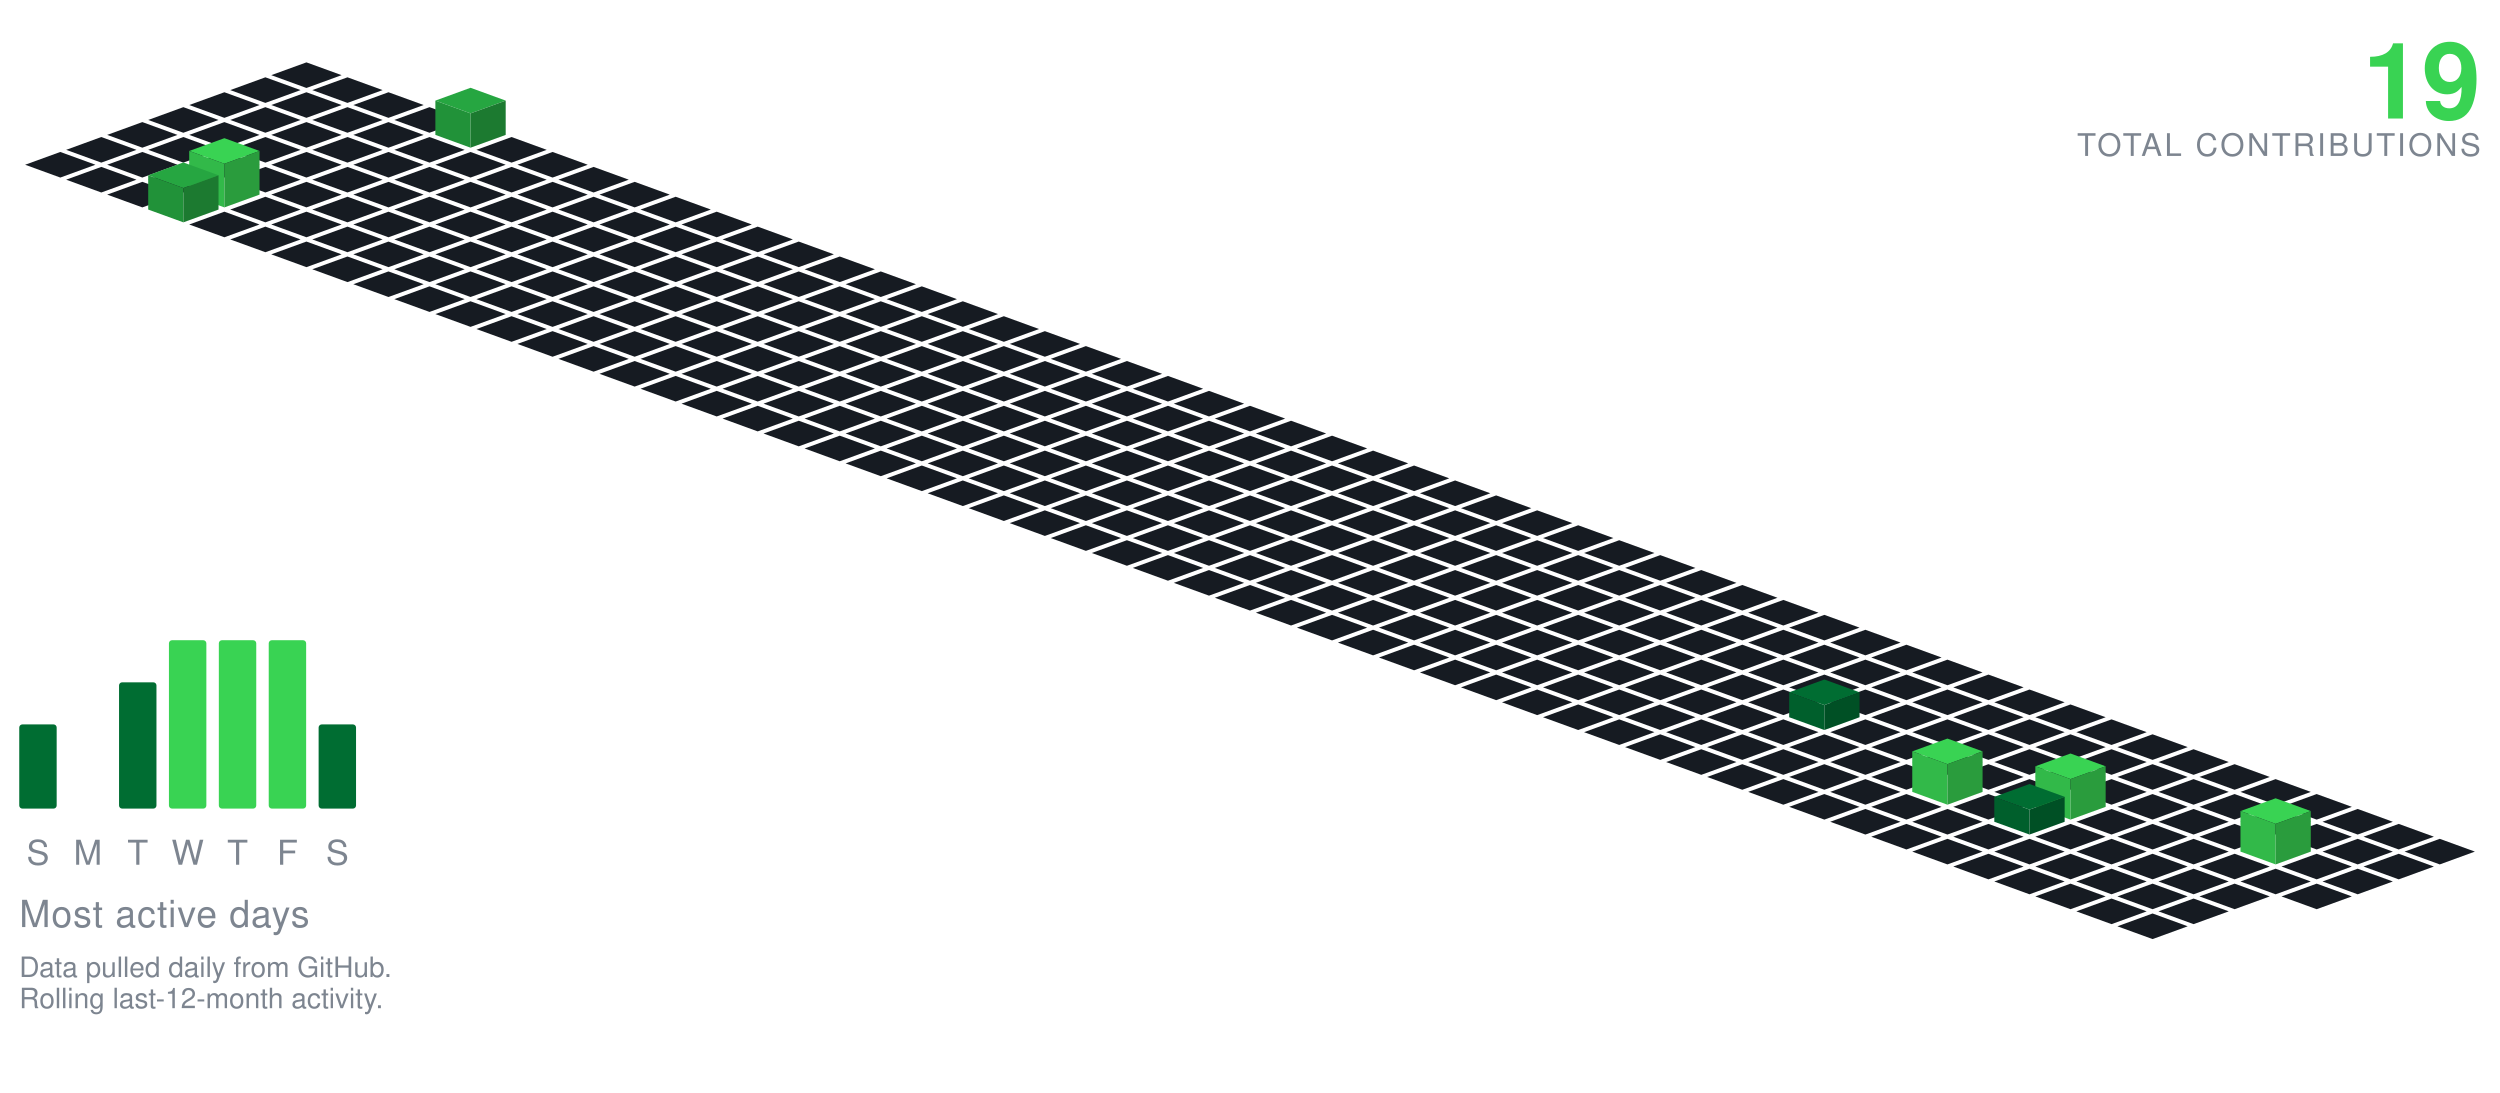
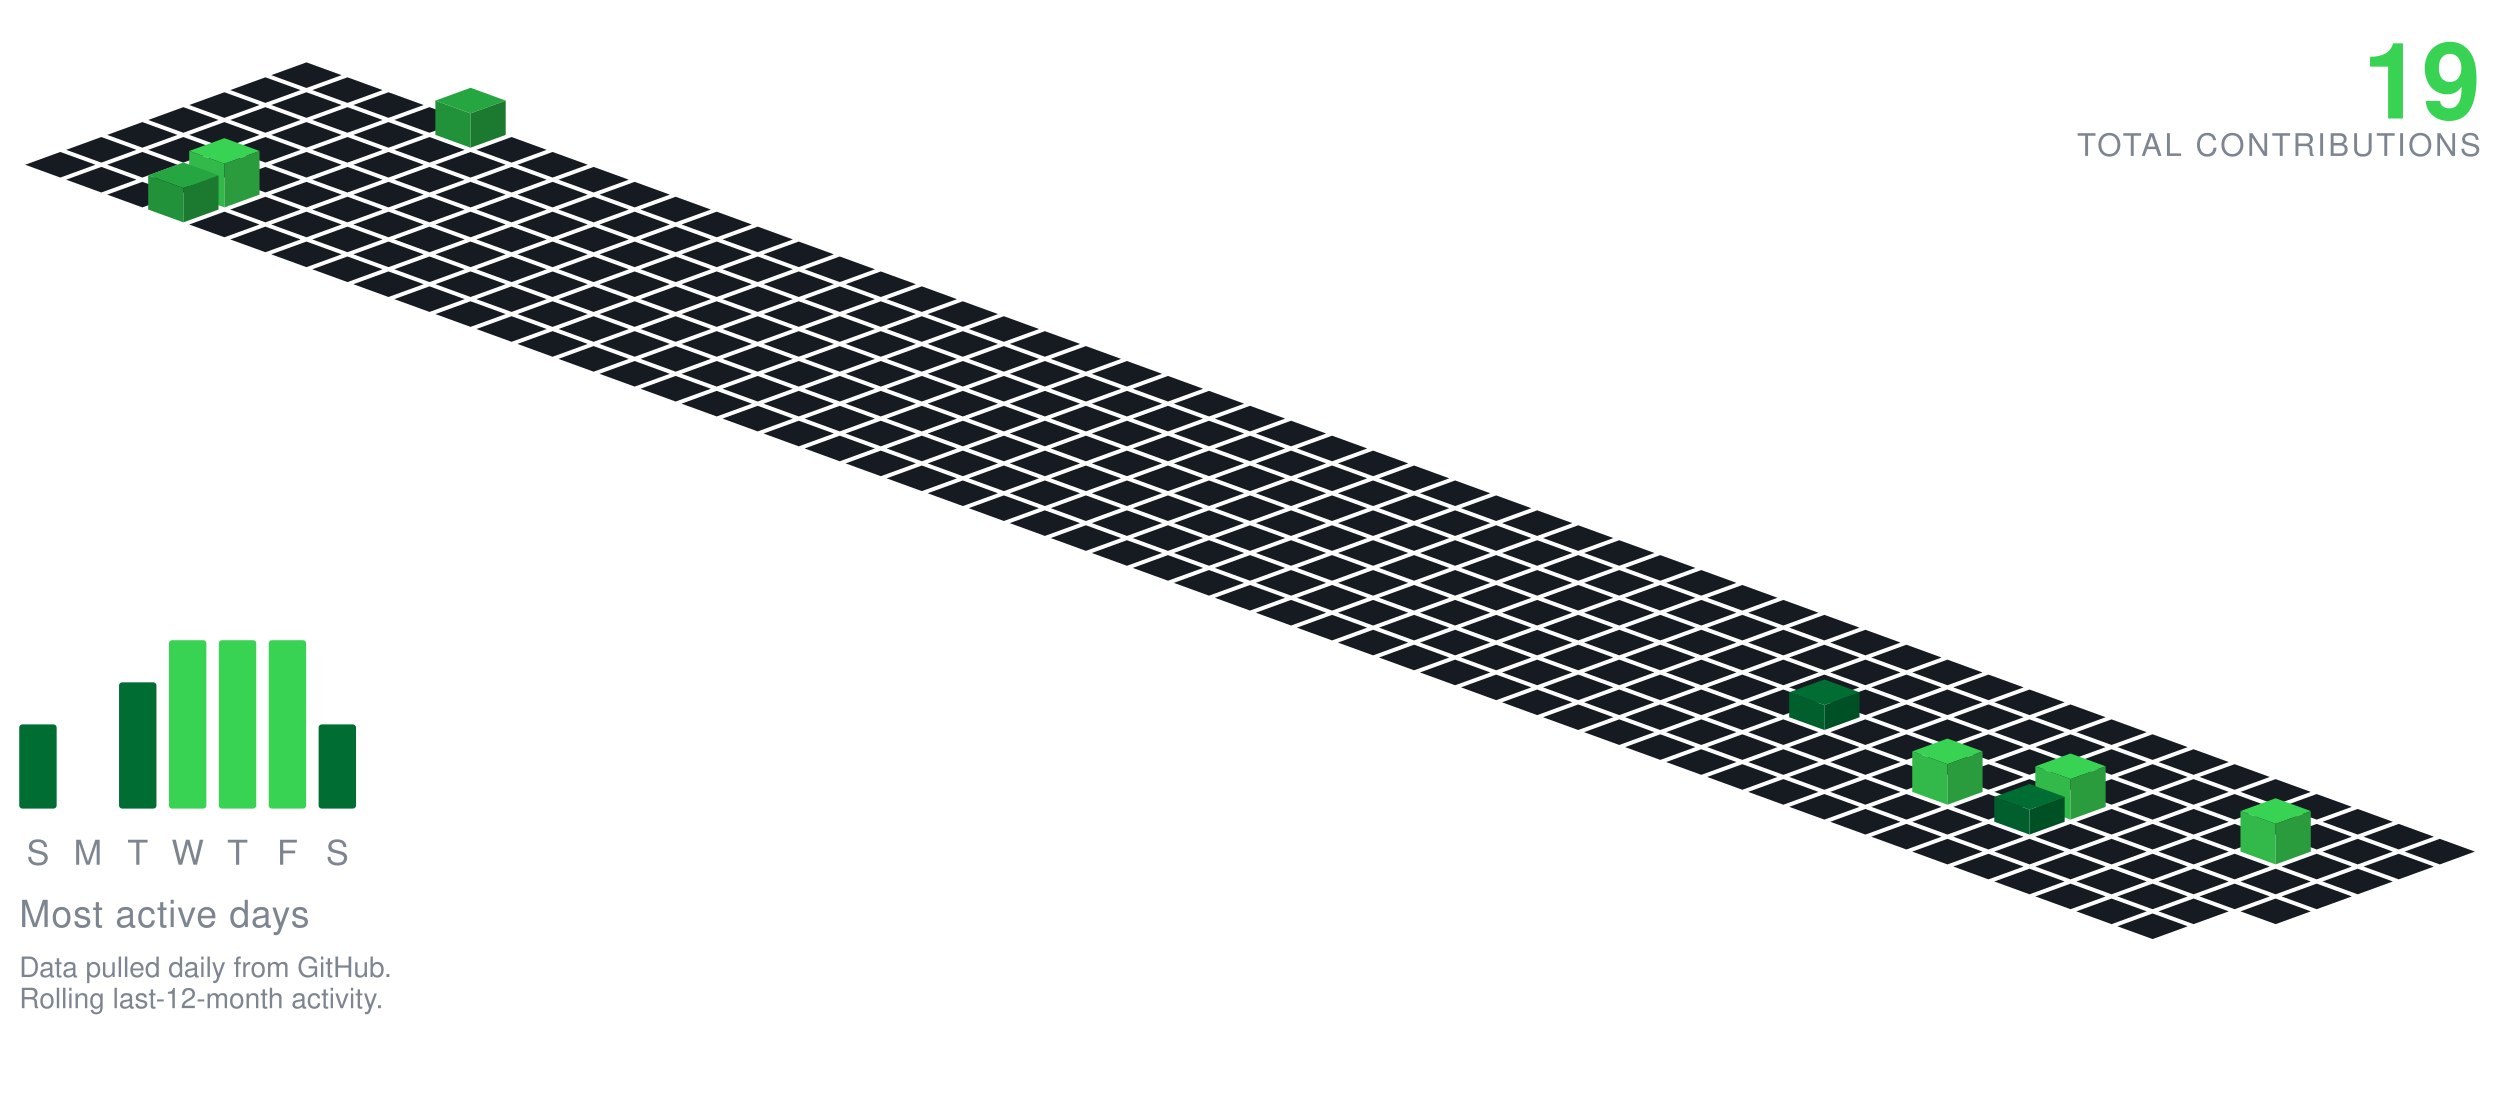
<svg xmlns="http://www.w3.org/2000/svg" viewBox="-98.09 -20.00 801.34 350.30" width="801" height="350">
  <polygon points="0.00,0.00 11.28,4.10 0.00,8.21 -11.28,4.10" fill="#161b22" />
  <polygon points="-13.16,4.79 -1.88,8.89 -13.16,13.00 -24.43,8.89" fill="#161b22" />
  <polygon points="13.16,4.79 24.43,8.89 13.16,13.00 1.88,8.89" fill="#161b22" />
  <polygon points="-26.31,9.58 -15.04,13.68 -26.31,17.79 -37.59,13.68" fill="#161b22" />
  <polygon points="0.00,9.58 11.28,13.68 0.00,17.79 -11.28,13.68" fill="#161b22" />
  <polygon points="26.31,9.58 37.59,13.68 26.31,17.79 15.04,13.68" fill="#161b22" />
  <polygon points="-39.47,14.36 -28.19,18.47 -39.47,22.57 -50.74,18.47" fill="#161b22" />
  <polygon points="-13.16,14.36 -1.88,18.47 -13.16,22.57 -24.43,18.47" fill="#161b22" />
  <polygon points="13.16,14.36 24.43,18.47 13.16,22.57 1.88,18.47" fill="#161b22" />
  <polygon points="39.47,14.36 50.74,18.47 39.47,22.57 28.19,18.47" fill="#161b22" />
  <polygon points="-52.62,19.15 -41.35,23.26 -52.62,27.36 -63.90,23.26" fill="#161b22" />
  <polygon points="-26.31,19.15 -15.04,23.26 -26.31,27.36 -37.59,23.26" fill="#161b22" />
  <polygon points="0.00,19.15 11.28,23.26 0.00,27.36 -11.28,23.26" fill="#161b22" />
  <polygon points="26.31,19.15 37.59,23.26 26.31,27.36 15.04,23.26" fill="#161b22" />
  <polygon points="52.62,8.15 63.90,12.26 52.62,16.36 41.35,12.26" fill="#26a641" />
  <polygon points="41.35,23.26 41.35,12.26 52.62,16.36 52.62,27.36" fill="#219239" />
  <polygon points="52.62,27.36 52.62,16.36 63.90,12.26 63.90,23.26" fill="#1c7a30" />
  <polygon points="-65.78,23.94 -54.50,28.05 -65.78,32.15 -77.05,28.05" fill="#161b22" />
  <polygon points="-39.47,23.94 -28.19,28.05 -39.47,32.15 -50.74,28.05" fill="#161b22" />
  <polygon points="-13.16,23.94 -1.88,28.05 -13.16,32.15 -24.43,28.05" fill="#161b22" />
  <polygon points="13.16,23.94 24.43,28.05 13.16,32.15 1.88,28.05" fill="#161b22" />
  <polygon points="39.47,23.94 50.74,28.05 39.47,32.15 28.19,28.05" fill="#161b22" />
  <polygon points="65.78,23.94 77.05,28.05 65.78,32.15 54.50,28.05" fill="#161b22" />
  <polygon points="-78.93,28.73 -67.66,32.83 -78.93,36.94 -90.21,32.83" fill="#161b22" />
  <polygon points="-52.62,28.73 -41.35,32.83 -52.62,36.94 -63.90,32.83" fill="#161b22" />
  <polygon points="-26.31,28.73 -15.04,32.83 -26.31,36.94 -37.59,32.83" fill="#161b22" />
  <polygon points="0.00,28.73 11.28,32.83 0.00,36.94 -11.28,32.83" fill="#161b22" />
  <polygon points="26.31,28.73 37.59,32.83 26.31,36.94 15.04,32.83" fill="#161b22" />
  <polygon points="52.62,28.73 63.90,32.83 52.62,36.94 41.35,32.83" fill="#161b22" />
  <polygon points="78.93,28.73 90.21,32.83 78.93,36.94 67.66,32.83" fill="#161b22" />
  <polygon points="-65.78,33.52 -54.50,37.62 -65.78,41.73 -77.05,37.62" fill="#161b22" />
  <polygon points="-39.47,33.52 -28.19,37.62 -39.47,41.73 -50.74,37.62" fill="#161b22" />
  <polygon points="-13.16,33.52 -1.88,37.62 -13.16,41.73 -24.43,37.62" fill="#161b22" />
  <polygon points="13.16,33.52 24.43,37.62 13.16,41.73 1.88,37.62" fill="#161b22" />
  <polygon points="39.47,33.52 50.74,37.62 39.47,41.73 28.19,37.62" fill="#161b22" />
  <polygon points="65.78,33.52 77.05,37.62 65.78,41.73 54.50,37.62" fill="#161b22" />
  <polygon points="92.09,33.52 103.37,37.62 92.09,41.73 80.81,37.62" fill="#161b22" />
  <polygon points="-52.62,38.31 -41.35,42.41 -52.62,46.51 -63.90,42.41" fill="#161b22" />
  <polygon points="0.00,38.31 11.28,42.41 0.00,46.51 -11.28,42.41" fill="#161b22" />
  <polygon points="26.31,38.31 37.59,42.41 26.31,46.51 15.04,42.41" fill="#161b22" />
  <polygon points="52.62,38.31 63.90,42.41 52.62,46.51 41.35,42.41" fill="#161b22" />
  <polygon points="78.93,38.31 90.21,42.41 78.93,46.51 67.66,42.41" fill="#161b22" />
  <polygon points="105.25,38.31 116.52,42.41 105.25,46.51 93.97,42.41" fill="#161b22" />
  <polygon points="-26.31,24.31 -15.04,28.41 -26.31,32.51 -37.59,28.41" fill="#39d353" />
  <polygon points="-37.59,42.41 -37.59,28.41 -26.31,32.51 -26.31,46.51" fill="#32b949" />
  <polygon points="-26.31,46.51 -26.31,32.51 -15.04,28.41 -15.04,42.41" fill="#2a9c3d" />
  <polygon points="-13.16,43.09 -1.88,47.20 -13.16,51.30 -24.43,47.20" fill="#161b22" />
  <polygon points="13.16,43.09 24.43,47.20 13.16,51.30 1.88,47.20" fill="#161b22" />
  <polygon points="39.47,43.09 50.74,47.20 39.47,51.30 28.19,47.20" fill="#161b22" />
  <polygon points="65.78,43.09 77.05,47.20 65.78,51.30 54.50,47.20" fill="#161b22" />
  <polygon points="92.09,43.09 103.37,47.20 92.09,51.30 80.81,47.20" fill="#161b22" />
  <polygon points="118.40,43.09 129.68,47.20 118.40,51.30 107.12,47.20" fill="#161b22" />
  <polygon points="-39.47,32.09 -28.19,36.20 -39.47,40.30 -50.74,36.20" fill="#26a641" />
  <polygon points="-50.74,47.20 -50.74,36.20 -39.47,40.30 -39.47,51.30" fill="#219239" />
  <polygon points="-39.47,51.30 -39.47,40.30 -28.19,36.20 -28.19,47.20" fill="#1c7a30" />
  <polygon points="-26.31,47.88 -15.04,51.99 -26.31,56.09 -37.59,51.99" fill="#161b22" />
  <polygon points="0.00,47.88 11.28,51.99 0.00,56.09 -11.28,51.99" fill="#161b22" />
  <polygon points="26.31,47.88 37.59,51.99 26.31,56.09 15.04,51.99" fill="#161b22" />
  <polygon points="52.62,47.88 63.90,51.99 52.62,56.09 41.35,51.99" fill="#161b22" />
  <polygon points="78.93,47.88 90.21,51.99 78.93,56.09 67.66,51.99" fill="#161b22" />
  <polygon points="105.25,47.88 116.52,51.99 105.25,56.09 93.97,51.99" fill="#161b22" />
  <polygon points="131.56,47.88 142.83,51.99 131.56,56.09 120.28,51.99" fill="#161b22" />
  <polygon points="-13.16,52.67 -1.88,56.78 -13.16,60.88 -24.43,56.78" fill="#161b22" />
  <polygon points="13.16,52.67 24.43,56.78 13.16,60.88 1.88,56.78" fill="#161b22" />
  <polygon points="39.47,52.67 50.74,56.78 39.47,60.88 28.19,56.78" fill="#161b22" />
  <polygon points="65.78,52.67 77.05,56.78 65.78,60.88 54.50,56.78" fill="#161b22" />
  <polygon points="92.09,52.67 103.37,56.78 92.09,60.88 80.81,56.78" fill="#161b22" />
  <polygon points="118.40,52.67 129.68,56.78 118.40,60.88 107.12,56.78" fill="#161b22" />
  <polygon points="144.71,52.67 155.99,56.78 144.71,60.88 133.44,56.78" fill="#161b22" />
  <polygon points="0.00,57.46 11.28,61.56 0.00,65.67 -11.28,61.56" fill="#161b22" />
  <polygon points="26.31,57.46 37.59,61.56 26.31,65.67 15.04,61.56" fill="#161b22" />
  <polygon points="52.62,57.46 63.90,61.56 52.62,65.67 41.35,61.56" fill="#161b22" />
  <polygon points="78.93,57.46 90.21,61.56 78.93,65.67 67.66,61.56" fill="#161b22" />
  <polygon points="105.25,57.46 116.52,61.56 105.25,65.67 93.97,61.56" fill="#161b22" />
  <polygon points="131.56,57.46 142.83,61.56 131.56,65.67 120.28,61.56" fill="#161b22" />
  <polygon points="157.87,57.46 169.14,61.56 157.87,65.67 146.59,61.56" fill="#161b22" />
  <polygon points="13.16,62.25 24.43,66.35 13.16,70.46 1.88,66.35" fill="#161b22" />
  <polygon points="39.47,62.25 50.74,66.35 39.47,70.46 28.19,66.35" fill="#161b22" />
  <polygon points="65.78,62.25 77.05,66.35 65.78,70.46 54.50,66.35" fill="#161b22" />
  <polygon points="92.09,62.25 103.37,66.35 92.09,70.46 80.81,66.35" fill="#161b22" />
  <polygon points="118.40,62.25 129.68,66.35 118.40,70.46 107.12,66.35" fill="#161b22" />
  <polygon points="144.71,62.25 155.99,66.35 144.71,70.46 133.44,66.35" fill="#161b22" />
  <polygon points="171.02,62.25 182.30,66.35 171.02,70.46 159.75,66.35" fill="#161b22" />
  <polygon points="26.31,67.04 37.59,71.14 26.31,75.24 15.04,71.14" fill="#161b22" />
  <polygon points="52.62,67.04 63.90,71.14 52.62,75.24 41.35,71.14" fill="#161b22" />
  <polygon points="78.93,67.04 90.21,71.14 78.93,75.24 67.66,71.14" fill="#161b22" />
  <polygon points="105.25,67.04 116.52,71.14 105.25,75.24 93.97,71.14" fill="#161b22" />
  <polygon points="131.56,67.04 142.83,71.14 131.56,75.24 120.28,71.14" fill="#161b22" />
  <polygon points="157.87,67.04 169.14,71.14 157.87,75.24 146.59,71.14" fill="#161b22" />
  <polygon points="184.18,67.04 195.46,71.14 184.18,75.24 172.90,71.14" fill="#161b22" />
  <polygon points="39.47,71.82 50.74,75.93 39.47,80.03 28.19,75.93" fill="#161b22" />
  <polygon points="65.78,71.82 77.05,75.93 65.78,80.03 54.50,75.93" fill="#161b22" />
  <polygon points="92.09,71.82 103.37,75.93 92.09,80.03 80.81,75.93" fill="#161b22" />
  <polygon points="118.40,71.82 129.68,75.93 118.40,80.03 107.12,75.93" fill="#161b22" />
  <polygon points="144.71,71.82 155.99,75.93 144.71,80.03 133.44,75.93" fill="#161b22" />
  <polygon points="171.02,71.82 182.30,75.93 171.02,80.03 159.75,75.93" fill="#161b22" />
  <polygon points="197.34,71.82 208.61,75.93 197.34,80.03 186.06,75.93" fill="#161b22" />
  <polygon points="52.62,76.61 63.90,80.72 52.62,84.82 41.35,80.72" fill="#161b22" />
  <polygon points="78.93,76.61 90.21,80.72 78.93,84.82 67.66,80.72" fill="#161b22" />
  <polygon points="105.25,76.61 116.52,80.72 105.25,84.82 93.97,80.72" fill="#161b22" />
  <polygon points="131.56,76.61 142.83,80.72 131.56,84.82 120.28,80.72" fill="#161b22" />
  <polygon points="157.87,76.61 169.14,80.72 157.87,84.82 146.59,80.72" fill="#161b22" />
  <polygon points="184.18,76.61 195.46,80.72 184.18,84.82 172.90,80.72" fill="#161b22" />
  <polygon points="210.49,76.61 221.77,80.72 210.49,84.82 199.21,80.72" fill="#161b22" />
  <polygon points="65.78,81.40 77.05,85.51 65.78,89.61 54.50,85.51" fill="#161b22" />
  <polygon points="92.09,81.40 103.37,85.51 92.09,89.61 80.81,85.51" fill="#161b22" />
  <polygon points="118.40,81.40 129.68,85.51 118.40,89.61 107.12,85.51" fill="#161b22" />
  <polygon points="144.71,81.40 155.99,85.51 144.71,89.61 133.44,85.51" fill="#161b22" />
  <polygon points="171.02,81.40 182.30,85.51 171.02,89.61 159.75,85.51" fill="#161b22" />
  <polygon points="197.34,81.40 208.61,85.51 197.34,89.61 186.06,85.51" fill="#161b22" />
  <polygon points="223.65,81.40 234.92,85.51 223.65,89.61 212.37,85.51" fill="#161b22" />
  <polygon points="78.93,86.19 90.21,90.29 78.93,94.40 67.66,90.29" fill="#161b22" />
  <polygon points="105.25,86.19 116.52,90.29 105.25,94.40 93.97,90.29" fill="#161b22" />
  <polygon points="131.56,86.19 142.83,90.29 131.56,94.40 120.28,90.29" fill="#161b22" />
  <polygon points="157.87,86.19 169.14,90.29 157.87,94.40 146.59,90.29" fill="#161b22" />
  <polygon points="184.18,86.19 195.46,90.29 184.18,94.40 172.90,90.29" fill="#161b22" />
  <polygon points="210.49,86.19 221.77,90.29 210.49,94.40 199.21,90.29" fill="#161b22" />
  <polygon points="236.80,86.19 248.08,90.29 236.80,94.40 225.53,90.29" fill="#161b22" />
  <polygon points="92.09,90.98 103.37,95.08 92.09,99.19 80.81,95.08" fill="#161b22" />
  <polygon points="118.40,90.98 129.68,95.08 118.40,99.19 107.12,95.08" fill="#161b22" />
  <polygon points="144.71,90.98 155.99,95.08 144.71,99.19 133.44,95.08" fill="#161b22" />
  <polygon points="171.02,90.98 182.30,95.08 171.02,99.19 159.75,95.08" fill="#161b22" />
  <polygon points="197.34,90.98 208.61,95.08 197.34,99.19 186.06,95.08" fill="#161b22" />
  <polygon points="223.65,90.98 234.92,95.08 223.65,99.19 212.37,95.08" fill="#161b22" />
  <polygon points="249.96,90.98 261.23,95.08 249.96,99.19 238.68,95.08" fill="#161b22" />
  <polygon points="105.25,95.77 116.52,99.87 105.25,103.97 93.97,99.87" fill="#161b22" />
  <polygon points="131.56,95.77 142.83,99.87 131.56,103.97 120.28,99.87" fill="#161b22" />
  <polygon points="157.87,95.77 169.14,99.87 157.87,103.97 146.59,99.87" fill="#161b22" />
  <polygon points="184.18,95.77 195.46,99.87 184.18,103.97 172.90,99.87" fill="#161b22" />
  <polygon points="210.49,95.77 221.77,99.87 210.49,103.97 199.21,99.87" fill="#161b22" />
  <polygon points="236.80,95.77 248.08,99.87 236.80,103.97 225.53,99.87" fill="#161b22" />
  <polygon points="263.11,95.77 274.39,99.87 263.11,103.97 251.84,99.87" fill="#161b22" />
  <polygon points="118.40,100.55 129.68,104.66 118.40,108.76 107.12,104.66" fill="#161b22" />
  <polygon points="144.71,100.55 155.99,104.66 144.71,108.76 133.44,104.66" fill="#161b22" />
  <polygon points="171.02,100.55 182.30,104.66 171.02,108.76 159.75,104.66" fill="#161b22" />
  <polygon points="197.34,100.55 208.61,104.66 197.34,108.76 186.06,104.66" fill="#161b22" />
  <polygon points="223.65,100.55 234.92,104.66 223.65,108.76 212.37,104.66" fill="#161b22" />
  <polygon points="249.96,100.55 261.23,104.66 249.96,108.76 238.68,104.66" fill="#161b22" />
  <polygon points="276.27,100.55 287.55,104.66 276.27,108.76 264.99,104.66" fill="#161b22" />
  <polygon points="131.56,105.34 142.83,109.45 131.56,113.55 120.28,109.45" fill="#161b22" />
  <polygon points="157.87,105.34 169.14,109.45 157.87,113.55 146.59,109.45" fill="#161b22" />
  <polygon points="184.18,105.34 195.46,109.45 184.18,113.55 172.90,109.45" fill="#161b22" />
  <polygon points="210.49,105.34 221.77,109.45 210.49,113.55 199.21,109.45" fill="#161b22" />
  <polygon points="236.80,105.34 248.08,109.45 236.80,113.55 225.53,109.45" fill="#161b22" />
  <polygon points="263.11,105.34 274.39,109.45 263.11,113.55 251.84,109.45" fill="#161b22" />
  <polygon points="289.43,105.34 300.70,109.45 289.43,113.55 278.15,109.45" fill="#161b22" />
  <polygon points="144.71,110.13 155.99,114.23 144.71,118.34 133.44,114.23" fill="#161b22" />
  <polygon points="171.02,110.13 182.30,114.23 171.02,118.34 159.75,114.23" fill="#161b22" />
  <polygon points="197.34,110.13 208.61,114.23 197.34,118.34 186.06,114.23" fill="#161b22" />
  <polygon points="223.65,110.13 234.92,114.23 223.65,118.34 212.37,114.23" fill="#161b22" />
  <polygon points="249.96,110.13 261.23,114.23 249.96,118.34 238.68,114.23" fill="#161b22" />
  <polygon points="276.27,110.13 287.55,114.23 276.27,118.34 264.99,114.23" fill="#161b22" />
  <polygon points="302.58,110.13 313.86,114.23 302.58,118.34 291.30,114.23" fill="#161b22" />
  <polygon points="157.87,114.92 169.14,119.02 157.87,123.13 146.59,119.02" fill="#161b22" />
  <polygon points="184.18,114.92 195.46,119.02 184.18,123.13 172.90,119.02" fill="#161b22" />
  <polygon points="210.49,114.92 221.77,119.02 210.49,123.13 199.21,119.02" fill="#161b22" />
  <polygon points="236.80,114.92 248.08,119.02 236.80,123.13 225.53,119.02" fill="#161b22" />
  <polygon points="263.11,114.92 274.39,119.02 263.11,123.13 251.84,119.02" fill="#161b22" />
  <polygon points="289.43,114.92 300.70,119.02 289.43,123.13 278.15,119.02" fill="#161b22" />
  <polygon points="315.74,114.92 327.01,119.02 315.74,123.13 304.46,119.02" fill="#161b22" />
  <polygon points="171.02,119.71 182.30,123.81 171.02,127.92 159.75,123.81" fill="#161b22" />
  <polygon points="197.34,119.71 208.61,123.81 197.34,127.92 186.06,123.81" fill="#161b22" />
  <polygon points="223.65,119.71 234.92,123.81 223.65,127.92 212.37,123.81" fill="#161b22" />
  <polygon points="249.96,119.71 261.23,123.81 249.96,127.92 238.68,123.81" fill="#161b22" />
  <polygon points="276.27,119.71 287.55,123.81 276.27,127.92 264.99,123.81" fill="#161b22" />
  <polygon points="302.58,119.71 313.86,123.81 302.58,127.92 291.30,123.81" fill="#161b22" />
  <polygon points="328.89,119.71 340.17,123.81 328.89,127.92 317.62,123.81" fill="#161b22" />
  <polygon points="184.18,124.50 195.46,128.60 184.18,132.70 172.90,128.60" fill="#161b22" />
  <polygon points="210.49,124.50 221.77,128.60 210.49,132.70 199.21,128.60" fill="#161b22" />
  <polygon points="236.80,124.50 248.08,128.60 236.80,132.70 225.53,128.60" fill="#161b22" />
  <polygon points="263.11,124.50 274.39,128.60 263.11,132.70 251.84,128.60" fill="#161b22" />
  <polygon points="289.43,124.50 300.70,128.60 289.43,132.70 278.15,128.60" fill="#161b22" />
  <polygon points="315.74,124.50 327.01,128.60 315.74,132.70 304.46,128.60" fill="#161b22" />
  <polygon points="342.05,124.50 353.32,128.60 342.05,132.70 330.77,128.60" fill="#161b22" />
  <polygon points="197.34,129.28 208.61,133.39 197.34,137.49 186.06,133.39" fill="#161b22" />
  <polygon points="223.65,129.28 234.92,133.39 223.65,137.49 212.37,133.39" fill="#161b22" />
  <polygon points="249.96,129.28 261.23,133.39 249.96,137.49 238.68,133.39" fill="#161b22" />
  <polygon points="276.27,129.28 287.55,133.39 276.27,137.49 264.99,133.39" fill="#161b22" />
  <polygon points="302.58,129.28 313.86,133.39 302.58,137.49 291.30,133.39" fill="#161b22" />
  <polygon points="328.89,129.28 340.17,133.39 328.89,137.49 317.62,133.39" fill="#161b22" />
  <polygon points="355.20,129.28 366.48,133.39 355.20,137.49 343.93,133.39" fill="#161b22" />
  <polygon points="210.49,134.07 221.77,138.18 210.49,142.28 199.21,138.18" fill="#161b22" />
  <polygon points="236.80,134.07 248.08,138.18 236.80,142.28 225.53,138.18" fill="#161b22" />
  <polygon points="263.11,134.07 274.39,138.18 263.11,142.28 251.84,138.18" fill="#161b22" />
  <polygon points="289.43,134.07 300.70,138.18 289.43,142.28 278.15,138.18" fill="#161b22" />
  <polygon points="315.74,134.07 327.01,138.18 315.74,142.28 304.46,138.18" fill="#161b22" />
  <polygon points="342.05,134.07 353.32,138.18 342.05,142.28 330.77,138.18" fill="#161b22" />
  <polygon points="368.36,134.07 379.64,138.18 368.36,142.28 357.08,138.18" fill="#161b22" />
  <polygon points="223.65,138.86 234.92,142.96 223.65,147.07 212.37,142.96" fill="#161b22" />
  <polygon points="249.96,138.86 261.23,142.96 249.96,147.07 238.68,142.96" fill="#161b22" />
  <polygon points="276.27,138.86 287.55,142.96 276.27,147.07 264.99,142.96" fill="#161b22" />
  <polygon points="302.58,138.86 313.86,142.96 302.58,147.07 291.30,142.96" fill="#161b22" />
  <polygon points="328.89,138.86 340.17,142.96 328.89,147.07 317.62,142.96" fill="#161b22" />
  <polygon points="355.20,138.86 366.48,142.96 355.20,147.07 343.93,142.96" fill="#161b22" />
  <polygon points="381.52,138.86 392.79,142.96 381.52,147.07 370.24,142.96" fill="#161b22" />
  <polygon points="236.80,143.65 248.08,147.75 236.80,151.86 225.53,147.75" fill="#161b22" />
  <polygon points="263.11,143.65 274.39,147.75 263.11,151.86 251.84,147.75" fill="#161b22" />
  <polygon points="289.43,143.65 300.70,147.75 289.43,151.86 278.15,147.75" fill="#161b22" />
  <polygon points="315.74,143.65 327.01,147.75 315.74,151.86 304.46,147.75" fill="#161b22" />
  <polygon points="342.05,143.65 353.32,147.75 342.05,151.86 330.77,147.75" fill="#161b22" />
  <polygon points="368.36,143.65 379.64,147.75 368.36,151.86 357.08,147.75" fill="#161b22" />
  <polygon points="394.67,143.65 405.95,147.75 394.67,151.86 383.39,147.75" fill="#161b22" />
  <polygon points="249.96,148.44 261.23,152.54 249.96,156.65 238.68,152.54" fill="#161b22" />
  <polygon points="276.27,148.44 287.55,152.54 276.27,156.65 264.99,152.54" fill="#161b22" />
  <polygon points="302.58,148.44 313.86,152.54 302.58,156.65 291.30,152.54" fill="#161b22" />
  <polygon points="328.89,148.44 340.17,152.54 328.89,156.65 317.62,152.54" fill="#161b22" />
  <polygon points="355.20,148.44 366.48,152.54 355.20,156.65 343.93,152.54" fill="#161b22" />
  <polygon points="381.52,148.44 392.79,152.54 381.52,156.65 370.24,152.54" fill="#161b22" />
  <polygon points="407.83,148.44 419.10,152.54 407.83,156.65 396.55,152.54" fill="#161b22" />
  <polygon points="263.11,153.23 274.39,157.33 263.11,161.43 251.84,157.33" fill="#161b22" />
  <polygon points="289.43,153.23 300.70,157.33 289.43,161.43 278.15,157.33" fill="#161b22" />
  <polygon points="315.74,153.23 327.01,157.33 315.74,161.43 304.46,157.33" fill="#161b22" />
  <polygon points="342.05,153.23 353.32,157.33 342.05,161.43 330.77,157.33" fill="#161b22" />
  <polygon points="368.36,153.23 379.64,157.33 368.36,161.43 357.08,157.33" fill="#161b22" />
  <polygon points="394.67,153.23 405.95,157.33 394.67,161.43 383.39,157.33" fill="#161b22" />
  <polygon points="420.98,153.23 432.26,157.33 420.98,161.43 409.71,157.33" fill="#161b22" />
  <polygon points="276.27,158.01 287.55,162.12 276.27,166.22 264.99,162.12" fill="#161b22" />
  <polygon points="302.58,158.01 313.86,162.12 302.58,166.22 291.30,162.12" fill="#161b22" />
  <polygon points="328.89,158.01 340.17,162.12 328.89,166.22 317.62,162.12" fill="#161b22" />
  <polygon points="355.20,158.01 366.48,162.12 355.20,166.22 343.93,162.12" fill="#161b22" />
  <polygon points="381.52,158.01 392.79,162.12 381.52,166.22 370.24,162.12" fill="#161b22" />
  <polygon points="407.83,158.01 419.10,162.12 407.83,166.22 396.55,162.12" fill="#161b22" />
  <polygon points="434.14,158.01 445.41,162.12 434.14,166.22 422.86,162.12" fill="#161b22" />
  <polygon points="289.43,162.80 300.70,166.91 289.43,171.01 278.15,166.91" fill="#161b22" />
  <polygon points="315.74,162.80 327.01,166.91 315.74,171.01 304.46,166.91" fill="#161b22" />
  <polygon points="342.05,162.80 353.32,166.91 342.05,171.01 330.77,166.91" fill="#161b22" />
  <polygon points="368.36,162.80 379.64,166.91 368.36,171.01 357.08,166.91" fill="#161b22" />
  <polygon points="394.67,162.80 405.95,166.91 394.67,171.01 383.39,166.91" fill="#161b22" />
  <polygon points="420.98,162.80 432.26,166.91 420.98,171.01 409.71,166.91" fill="#161b22" />
  <polygon points="447.29,162.80 458.57,166.91 447.29,171.01 436.02,166.91" fill="#161b22" />
  <polygon points="302.58,167.59 313.86,171.69 302.58,175.80 291.30,171.69" fill="#161b22" />
  <polygon points="328.89,167.59 340.17,171.69 328.89,175.80 317.62,171.69" fill="#161b22" />
  <polygon points="355.20,167.59 366.48,171.69 355.20,175.80 343.93,171.69" fill="#161b22" />
  <polygon points="381.52,167.59 392.79,171.69 381.52,175.80 370.24,171.69" fill="#161b22" />
  <polygon points="407.83,167.59 419.10,171.69 407.83,175.80 396.55,171.69" fill="#161b22" />
  <polygon points="434.14,167.59 445.41,171.69 434.14,175.80 422.86,171.69" fill="#161b22" />
  <polygon points="460.45,167.59 471.73,171.69 460.45,175.80 449.17,171.69" fill="#161b22" />
  <polygon points="315.74,172.38 327.01,176.48 315.74,180.59 304.46,176.48" fill="#161b22" />
  <polygon points="342.05,172.38 353.32,176.48 342.05,180.59 330.77,176.48" fill="#161b22" />
  <polygon points="368.36,172.38 379.64,176.48 368.36,180.59 357.08,176.48" fill="#161b22" />
  <polygon points="394.67,172.38 405.95,176.48 394.67,180.59 383.39,176.48" fill="#161b22" />
  <polygon points="420.98,172.38 432.26,176.48 420.98,180.59 409.71,176.48" fill="#161b22" />
  <polygon points="447.29,172.38 458.57,176.48 447.29,180.59 436.02,176.48" fill="#161b22" />
  <polygon points="473.61,172.38 484.88,176.48 473.61,180.59 462.33,176.48" fill="#161b22" />
  <polygon points="328.89,177.17 340.17,181.27 328.89,185.37 317.62,181.27" fill="#161b22" />
  <polygon points="355.20,177.17 366.48,181.27 355.20,185.37 343.93,181.27" fill="#161b22" />
  <polygon points="381.52,177.17 392.79,181.27 381.52,185.37 370.24,181.27" fill="#161b22" />
  <polygon points="407.83,177.17 419.10,181.27 407.83,185.37 396.55,181.27" fill="#161b22" />
  <polygon points="434.14,177.17 445.41,181.27 434.14,185.37 422.86,181.27" fill="#161b22" />
  <polygon points="460.45,177.17 471.73,181.27 460.45,185.37 449.17,181.27" fill="#161b22" />
  <polygon points="486.76,177.17 498.04,181.27 486.76,185.37 475.48,181.27" fill="#161b22" />
  <polygon points="342.05,181.95 353.32,186.06 342.05,190.16 330.77,186.06" fill="#161b22" />
  <polygon points="368.36,181.95 379.64,186.06 368.36,190.16 357.08,186.06" fill="#161b22" />
  <polygon points="394.67,181.95 405.95,186.06 394.67,190.16 383.39,186.06" fill="#161b22" />
  <polygon points="420.98,181.95 432.26,186.06 420.98,190.16 409.71,186.06" fill="#161b22" />
  <polygon points="447.29,181.95 458.57,186.06 447.29,190.16 436.02,186.06" fill="#161b22" />
  <polygon points="473.61,181.95 484.88,186.06 473.61,190.16 462.33,186.06" fill="#161b22" />
  <polygon points="499.92,181.95 511.19,186.06 499.92,190.16 488.64,186.06" fill="#161b22" />
  <polygon points="355.20,186.74 366.48,190.85 355.20,194.95 343.93,190.85" fill="#161b22" />
  <polygon points="381.52,186.74 392.79,190.85 381.52,194.95 370.24,190.85" fill="#161b22" />
  <polygon points="407.83,186.74 419.10,190.85 407.83,194.95 396.55,190.85" fill="#161b22" />
  <polygon points="434.14,186.74 445.41,190.85 434.14,194.95 422.86,190.85" fill="#161b22" />
  <polygon points="460.45,186.74 471.73,190.85 460.45,194.95 449.17,190.85" fill="#161b22" />
  <polygon points="486.76,186.74 498.04,190.85 486.76,194.95 475.48,190.85" fill="#161b22" />
  <polygon points="513.07,186.74 524.35,190.85 513.07,194.95 501.80,190.85" fill="#161b22" />
  <polygon points="368.36,191.53 379.64,195.64 368.36,199.74 357.08,195.64" fill="#161b22" />
  <polygon points="394.67,191.53 405.95,195.64 394.67,199.74 383.39,195.64" fill="#161b22" />
  <polygon points="420.98,191.53 432.26,195.64 420.98,199.74 409.71,195.64" fill="#161b22" />
  <polygon points="447.29,191.53 458.57,195.64 447.29,199.74 436.02,195.64" fill="#161b22" />
  <polygon points="473.61,191.53 484.88,195.64 473.61,199.74 462.33,195.64" fill="#161b22" />
  <polygon points="499.92,191.53 511.19,195.64 499.92,199.74 488.64,195.64" fill="#161b22" />
  <polygon points="526.23,191.53 537.50,195.64 526.23,199.74 514.95,195.64" fill="#161b22" />
  <polygon points="381.52,196.32 392.79,200.42 381.52,204.53 370.24,200.42" fill="#161b22" />
  <polygon points="407.83,196.32 419.10,200.42 407.83,204.53 396.55,200.42" fill="#161b22" />
  <polygon points="434.14,196.32 445.41,200.42 434.14,204.53 422.86,200.42" fill="#161b22" />
  <polygon points="460.45,196.32 471.73,200.42 460.45,204.53 449.17,200.42" fill="#161b22" />
  <polygon points="486.76,196.32 498.04,200.42 486.76,204.53 475.48,200.42" fill="#161b22" />
  <polygon points="513.07,196.32 524.35,200.42 513.07,204.53 501.80,200.42" fill="#161b22" />
  <polygon points="539.38,196.32 550.66,200.42 539.38,204.53 528.11,200.42" fill="#161b22" />
  <polygon points="394.67,201.11 405.95,205.21 394.67,209.32 383.39,205.21" fill="#161b22" />
  <polygon points="420.98,201.11 432.26,205.21 420.98,209.32 409.71,205.21" fill="#161b22" />
  <polygon points="447.29,201.11 458.57,205.21 447.29,209.32 436.02,205.21" fill="#161b22" />
  <polygon points="473.61,201.11 484.88,205.21 473.61,209.32 462.33,205.21" fill="#161b22" />
  <polygon points="499.92,201.11 511.19,205.21 499.92,209.32 488.64,205.21" fill="#161b22" />
  <polygon points="526.23,201.11 537.50,205.21 526.23,209.32 514.95,205.21" fill="#161b22" />
  <polygon points="552.54,201.11 563.82,205.21 552.54,209.32 541.26,205.21" fill="#161b22" />
  <polygon points="407.83,205.90 419.10,210.00 407.83,214.10 396.55,210.00" fill="#161b22" />
  <polygon points="434.14,205.90 445.41,210.00 434.14,214.10 422.86,210.00" fill="#161b22" />
  <polygon points="460.45,205.90 471.73,210.00 460.45,214.10 449.17,210.00" fill="#161b22" />
  <polygon points="513.07,205.90 524.35,210.00 513.07,214.10 501.80,210.00" fill="#161b22" />
  <polygon points="539.38,205.90 550.66,210.00 539.38,214.10 528.11,210.00" fill="#161b22" />
  <polygon points="565.69,205.90 576.97,210.00 565.69,214.10 554.42,210.00" fill="#161b22" />
  <polygon points="486.76,197.90 498.04,202.00 486.76,206.10 475.48,202.00" fill="#006d32" />
  <polygon points="475.48,210.00 475.48,202.00 486.76,206.10 486.76,214.10" fill="#005f2c" />
  <polygon points="486.76,214.10 486.76,206.10 498.04,202.00 498.04,210.00" fill="#005025" />
  <polygon points="420.98,210.68 432.26,214.79 420.98,218.89 409.71,214.79" fill="#161b22" />
  <polygon points="447.29,210.68 458.57,214.79 447.29,218.89 436.02,214.79" fill="#161b22" />
  <polygon points="473.61,210.68 484.88,214.79 473.61,218.89 462.33,214.79" fill="#161b22" />
  <polygon points="499.92,210.68 511.19,214.79 499.92,218.89 488.64,214.79" fill="#161b22" />
  <polygon points="526.23,210.68 537.50,214.79 526.23,218.89 514.95,214.79" fill="#161b22" />
  <polygon points="552.54,210.68 563.82,214.79 552.54,218.89 541.26,214.79" fill="#161b22" />
  <polygon points="578.85,210.68 590.13,214.79 578.85,218.89 567.57,214.79" fill="#161b22" />
  <polygon points="434.14,215.47 445.41,219.58 434.14,223.68 422.86,219.58" fill="#161b22" />
  <polygon points="460.45,215.47 471.73,219.58 460.45,223.68 449.17,219.58" fill="#161b22" />
  <polygon points="486.76,215.47 498.04,219.58 486.76,223.68 475.48,219.58" fill="#161b22" />
  <polygon points="513.07,215.47 524.35,219.58 513.07,223.68 501.80,219.58" fill="#161b22" />
  <polygon points="539.38,215.47 550.66,219.58 539.38,223.68 528.11,219.58" fill="#161b22" />
  <polygon points="565.69,215.47 576.97,219.58 565.69,223.68 554.42,219.58" fill="#161b22" />
  <polygon points="592.01,215.47 603.28,219.58 592.01,223.68 580.73,219.58" fill="#161b22" />
  <polygon points="447.29,220.26 458.57,224.37 447.29,228.47 436.02,224.37" fill="#161b22" />
  <polygon points="473.61,220.26 484.88,224.37 473.61,228.47 462.33,224.37" fill="#161b22" />
  <polygon points="499.92,220.26 511.19,224.37 499.92,228.47 488.64,224.37" fill="#161b22" />
  <polygon points="526.23,220.26 537.50,224.37 526.23,228.47 514.95,224.37" fill="#161b22" />
  <polygon points="552.54,220.26 563.82,224.37 552.54,228.47 541.26,224.37" fill="#161b22" />
  <polygon points="578.85,220.26 590.13,224.37 578.85,228.47 567.57,224.37" fill="#161b22" />
  <polygon points="605.16,220.26 616.44,224.37 605.16,228.47 593.89,224.37" fill="#161b22" />
  <polygon points="460.45,225.05 471.73,229.15 460.45,233.26 449.17,229.15" fill="#161b22" />
  <polygon points="486.76,225.05 498.04,229.15 486.76,233.26 475.48,229.15" fill="#161b22" />
  <polygon points="513.07,225.05 524.35,229.15 513.07,233.26 501.80,229.15" fill="#161b22" />
  <polygon points="539.38,225.05 550.66,229.15 539.38,233.26 528.11,229.15" fill="#161b22" />
  <polygon points="565.69,225.05 576.97,229.15 565.69,233.26 554.42,229.15" fill="#161b22" />
  <polygon points="592.01,225.05 603.28,229.15 592.01,233.26 580.73,229.15" fill="#161b22" />
  <polygon points="618.32,225.05 629.59,229.15 618.32,233.26 607.04,229.15" fill="#161b22" />
  <polygon points="473.61,229.84 484.88,233.94 473.61,238.05 462.33,233.94" fill="#161b22" />
  <polygon points="499.92,229.84 511.19,233.94 499.92,238.05 488.64,233.94" fill="#161b22" />
  <polygon points="552.54,229.84 563.82,233.94 552.54,238.05 541.26,233.94" fill="#161b22" />
  <polygon points="578.85,229.84 590.13,233.94 578.85,238.05 567.57,233.94" fill="#161b22" />
  <polygon points="605.16,229.84 616.44,233.94 605.16,238.05 593.89,233.94" fill="#161b22" />
  <polygon points="631.47,229.84 642.75,233.94 631.47,238.05 620.20,233.94" fill="#161b22" />
  <polygon points="526.23,216.84 537.50,220.94 526.23,225.05 514.95,220.94" fill="#39d353" />
  <polygon points="514.95,233.94 514.95,220.94 526.23,225.05 526.23,238.05" fill="#32b949" />
  <polygon points="526.23,238.05 526.23,225.05 537.50,220.94 537.50,233.94" fill="#2a9c3d" />
  <polygon points="486.76,234.63 498.04,238.73 486.76,242.83 475.48,238.73" fill="#161b22" />
  <polygon points="513.07,234.63 524.35,238.73 513.07,242.83 501.80,238.73" fill="#161b22" />
  <polygon points="539.38,234.63 550.66,238.73 539.38,242.83 528.11,238.73" fill="#161b22" />
  <polygon points="592.01,234.63 603.28,238.73 592.01,242.83 580.73,238.73" fill="#161b22" />
  <polygon points="618.32,234.63 629.59,238.73 618.32,242.83 607.04,238.73" fill="#161b22" />
  <polygon points="644.63,234.63 655.91,238.73 644.63,242.83 633.35,238.73" fill="#161b22" />
  <polygon points="565.69,221.63 576.97,225.73 565.69,229.83 554.42,225.73" fill="#39d353" />
  <polygon points="554.42,238.73 554.42,225.73 565.69,229.83 565.69,242.83" fill="#32b949" />
  <polygon points="565.69,242.83 565.69,229.83 576.97,225.73 576.97,238.73" fill="#2a9c3d" />
  <polygon points="499.92,239.41 511.19,243.52 499.92,247.62 488.64,243.52" fill="#161b22" />
  <polygon points="526.23,239.41 537.50,243.52 526.23,247.62 514.95,243.52" fill="#161b22" />
  <polygon points="578.85,239.41 590.13,243.52 578.85,247.62 567.57,243.52" fill="#161b22" />
  <polygon points="605.16,239.41 616.44,243.52 605.16,247.62 593.89,243.52" fill="#161b22" />
  <polygon points="631.47,239.41 642.75,243.52 631.47,247.62 620.20,243.52" fill="#161b22" />
  <polygon points="657.78,239.41 669.06,243.52 657.78,247.62 646.51,243.52" fill="#161b22" />
  <polygon points="552.54,231.41 563.82,235.52 552.54,239.62 541.26,235.52" fill="#006d32" />
  <polygon points="541.26,243.52 541.26,235.52 552.54,239.62 552.54,247.62" fill="#005f2c" />
  <polygon points="552.54,247.62 552.54,239.62 563.82,235.52 563.82,243.52" fill="#005025" />
  <polygon points="513.07,244.20 524.35,248.31 513.07,252.41 501.80,248.31" fill="#161b22" />
  <polygon points="539.38,244.20 550.66,248.31 539.38,252.41 528.11,248.31" fill="#161b22" />
  <polygon points="565.69,244.20 576.97,248.31 565.69,252.41 554.42,248.31" fill="#161b22" />
  <polygon points="592.01,244.20 603.28,248.31 592.01,252.41 580.73,248.31" fill="#161b22" />
  <polygon points="618.32,244.20 629.59,248.31 618.32,252.41 607.04,248.31" fill="#161b22" />
  <polygon points="644.63,244.20 655.91,248.31 644.63,252.41 633.35,248.31" fill="#161b22" />
  <polygon points="670.94,244.20 682.22,248.31 670.94,252.41 659.66,248.31" fill="#161b22" />
  <polygon points="526.23,248.99 537.50,253.09 526.23,257.20 514.95,253.09" fill="#161b22" />
  <polygon points="552.54,248.99 563.82,253.09 552.54,257.20 541.26,253.09" fill="#161b22" />
  <polygon points="578.85,248.99 590.13,253.09 578.85,257.20 567.57,253.09" fill="#161b22" />
  <polygon points="605.16,248.99 616.44,253.09 605.16,257.20 593.89,253.09" fill="#161b22" />
  <polygon points="657.78,248.99 669.06,253.09 657.78,257.20 646.51,253.09" fill="#161b22" />
  <polygon points="684.10,248.99 695.37,253.09 684.10,257.20 672.82,253.09" fill="#161b22" />
  <polygon points="631.47,235.99 642.75,240.09 631.47,244.20 620.20,240.09" fill="#39d353" />
  <polygon points="620.20,253.09 620.20,240.09 631.47,244.20 631.47,257.20" fill="#32b949" />
  <polygon points="631.47,257.20 631.47,244.20 642.75,240.09 642.75,253.09" fill="#2a9c3d" />
  <polygon points="539.38,253.78 550.66,257.88 539.38,261.99 528.11,257.88" fill="#161b22" />
  <polygon points="565.69,253.78 576.97,257.88 565.69,261.99 554.42,257.88" fill="#161b22" />
  <polygon points="592.01,253.78 603.28,257.88 592.01,261.99 580.73,257.88" fill="#161b22" />
  <polygon points="618.32,253.78 629.59,257.88 618.32,261.99 607.04,257.88" fill="#161b22" />
  <polygon points="644.63,253.78 655.91,257.88 644.63,261.99 633.35,257.88" fill="#161b22" />
  <polygon points="670.94,253.78 682.22,257.88 670.94,261.99 659.66,257.88" fill="#161b22" />
  <polygon points="552.54,258.57 563.82,262.67 552.54,266.78 541.26,262.67" fill="#161b22" />
  <polygon points="578.85,258.57 590.13,262.67 578.85,266.78 567.57,262.67" fill="#161b22" />
  <polygon points="605.16,258.57 616.44,262.67 605.16,266.78 593.89,262.67" fill="#161b22" />
  <polygon points="631.47,258.57 642.75,262.67 631.47,266.78 620.20,262.67" fill="#161b22" />
  <polygon points="657.78,258.57 669.06,262.67 657.78,266.78 646.51,262.67" fill="#161b22" />
  <polygon points="565.69,263.36 576.97,267.46 565.69,271.56 554.42,267.46" fill="#161b22" />
  <polygon points="592.01,263.36 603.28,267.46 592.01,271.56 580.73,267.46" fill="#161b22" />
  <polygon points="618.32,263.36 629.59,267.46 618.32,271.56 607.04,267.46" fill="#161b22" />
  <polygon points="644.63,263.36 655.91,267.46 644.63,271.56 633.35,267.46" fill="#161b22" />
  <polygon points="578.85,268.14 590.13,272.25 578.85,276.35 567.57,272.25" fill="#161b22" />
  <polygon points="605.16,268.14 616.44,272.25 605.16,276.35 593.89,272.25" fill="#161b22" />
+   <polygon points="631.47,268.14 642.75,272.25 631.47,276.35 620.20,272.25" fill="#161b22" />
  <polygon points="592.01,272.93 603.28,277.04 592.01,281.14 580.73,277.04" fill="#161b22" />
  <text x="697.25" y="18.00" text-anchor="end" font-family="-apple-system, BlinkMacSystemFont, &quot;Segoe UI&quot;, Helvetica, Arial, sans-serif" font-size="34" font-weight="700" fill="#39d353">19</text>
  <text x="697.25" y="30.00" text-anchor="end" font-family="-apple-system, BlinkMacSystemFont, &quot;Segoe UI&quot;, Helvetica, Arial, sans-serif" font-size="10" fill="#7d8590" letter-spacing="0.8">TOTAL CONTRIBUTIONS</text>
  <rect x="-92.09" y="212.30" width="12" height="27.00" rx="1" fill="#006d32" />
  <text x="-86.09" y="257.30" text-anchor="middle" font-family="-apple-system, BlinkMacSystemFont, &quot;Segoe UI&quot;, Helvetica, Arial, sans-serif" font-size="11" fill="#7d8590">S</text>
  <rect x="-76.09" y="239.30" width="12" height="0.00" rx="1" fill="#006d32" />
  <text x="-70.09" y="257.30" text-anchor="middle" font-family="-apple-system, BlinkMacSystemFont, &quot;Segoe UI&quot;, Helvetica, Arial, sans-serif" font-size="11" fill="#7d8590">M</text>
  <rect x="-60.09" y="198.80" width="12" height="40.50" rx="1" fill="#006d32" />
  <text x="-54.09" y="257.30" text-anchor="middle" font-family="-apple-system, BlinkMacSystemFont, &quot;Segoe UI&quot;, Helvetica, Arial, sans-serif" font-size="11" fill="#7d8590">T</text>
  <rect x="-44.09" y="185.30" width="12" height="54.00" rx="1" fill="#39d353" />
  <text x="-38.09" y="257.30" text-anchor="middle" font-family="-apple-system, BlinkMacSystemFont, &quot;Segoe UI&quot;, Helvetica, Arial, sans-serif" font-size="11" fill="#7d8590">W</text>
  <rect x="-28.09" y="185.30" width="12" height="54.00" rx="1" fill="#39d353" />
  <text x="-22.09" y="257.30" text-anchor="middle" font-family="-apple-system, BlinkMacSystemFont, &quot;Segoe UI&quot;, Helvetica, Arial, sans-serif" font-size="11" fill="#7d8590">T</text>
  <rect x="-12.09" y="185.30" width="12" height="54.00" rx="1" fill="#39d353" />
  <text x="-6.09" y="257.30" text-anchor="middle" font-family="-apple-system, BlinkMacSystemFont, &quot;Segoe UI&quot;, Helvetica, Arial, sans-serif" font-size="11" fill="#7d8590">F</text>
  <rect x="3.91" y="212.30" width="12" height="27.00" rx="1" fill="#006d32" />
  <text x="9.91" y="257.30" text-anchor="middle" font-family="-apple-system, BlinkMacSystemFont, &quot;Segoe UI&quot;, Helvetica, Arial, sans-serif" font-size="11" fill="#7d8590">S</text>
  <text x="-92.09" y="277.30" font-family="-apple-system, BlinkMacSystemFont, &quot;Segoe UI&quot;, Helvetica, Arial, sans-serif" font-size="12" fill="#7d8590" letter-spacing="0.3">Most active days</text>
  <text x="-92.09" y="293.30" font-family="-apple-system, BlinkMacSystemFont, &quot;Segoe UI&quot;, Helvetica, Arial, sans-serif" font-size="9" fill="#7d8590">Data pulled daily from GitHub.</text>
  <text x="-92.09" y="303.30" font-family="-apple-system, BlinkMacSystemFont, &quot;Segoe UI&quot;, Helvetica, Arial, sans-serif" font-size="9" fill="#7d8590">Rolling last-12-month activity.</text>
</svg>
